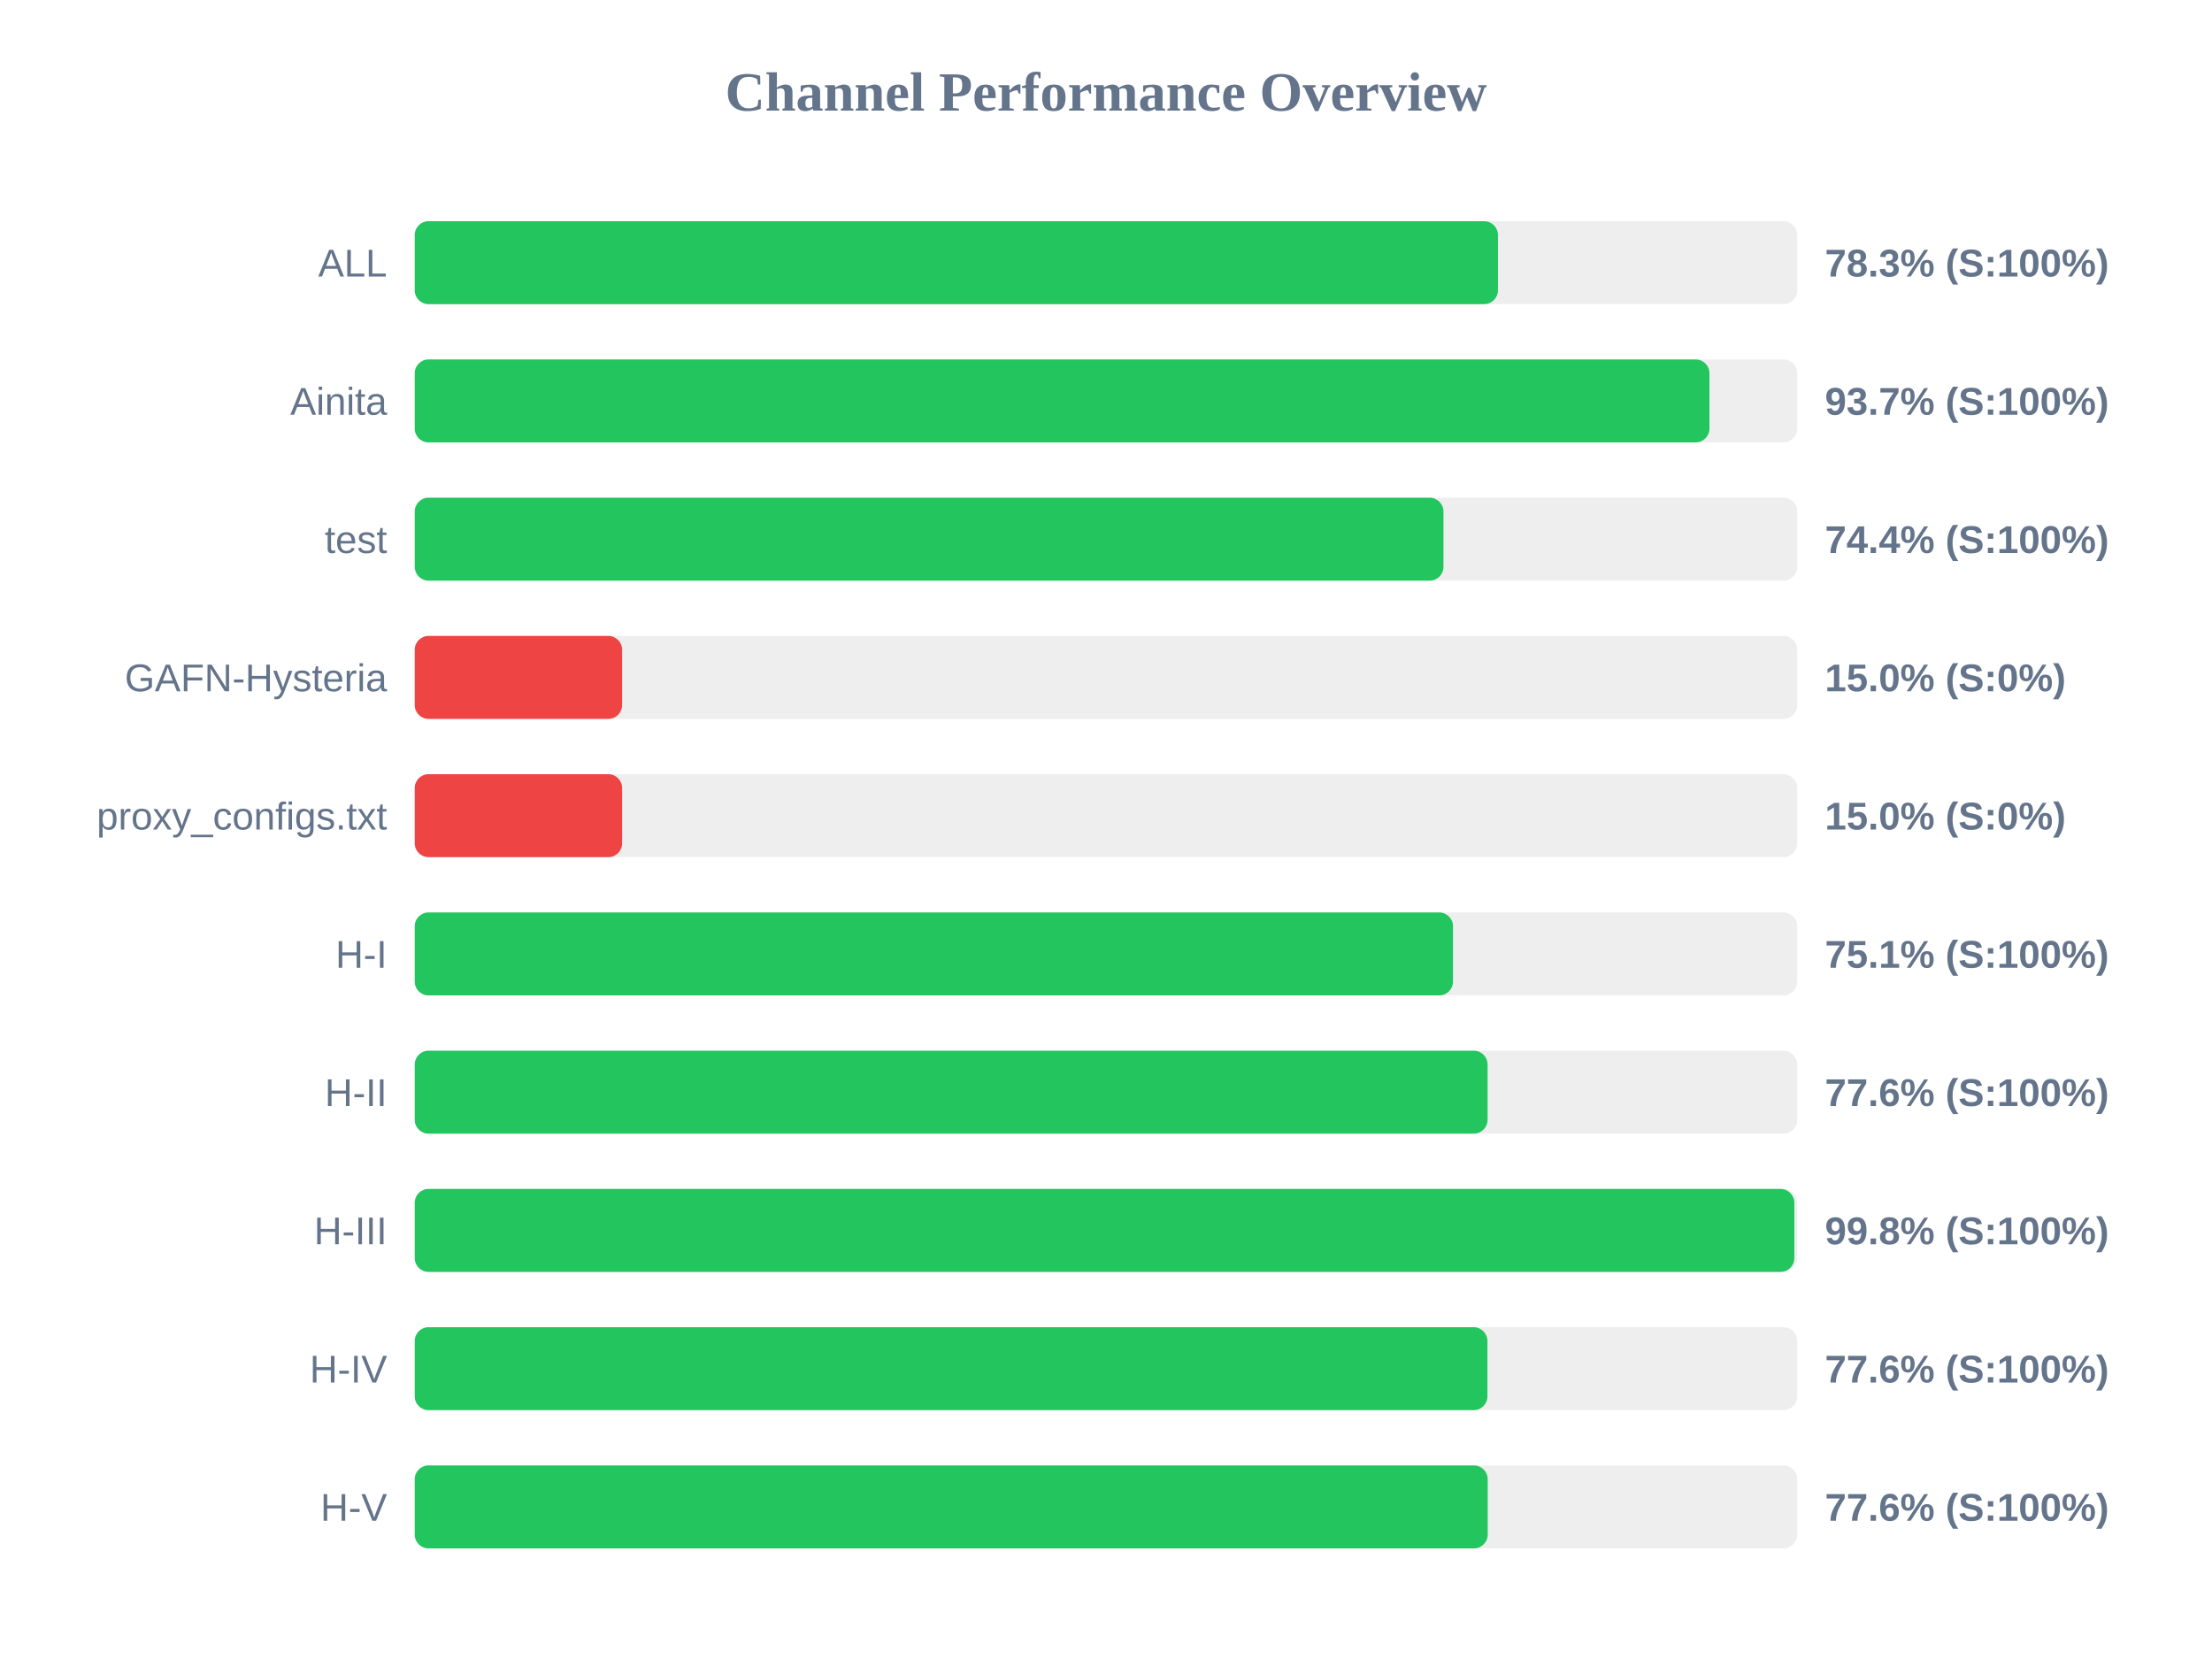
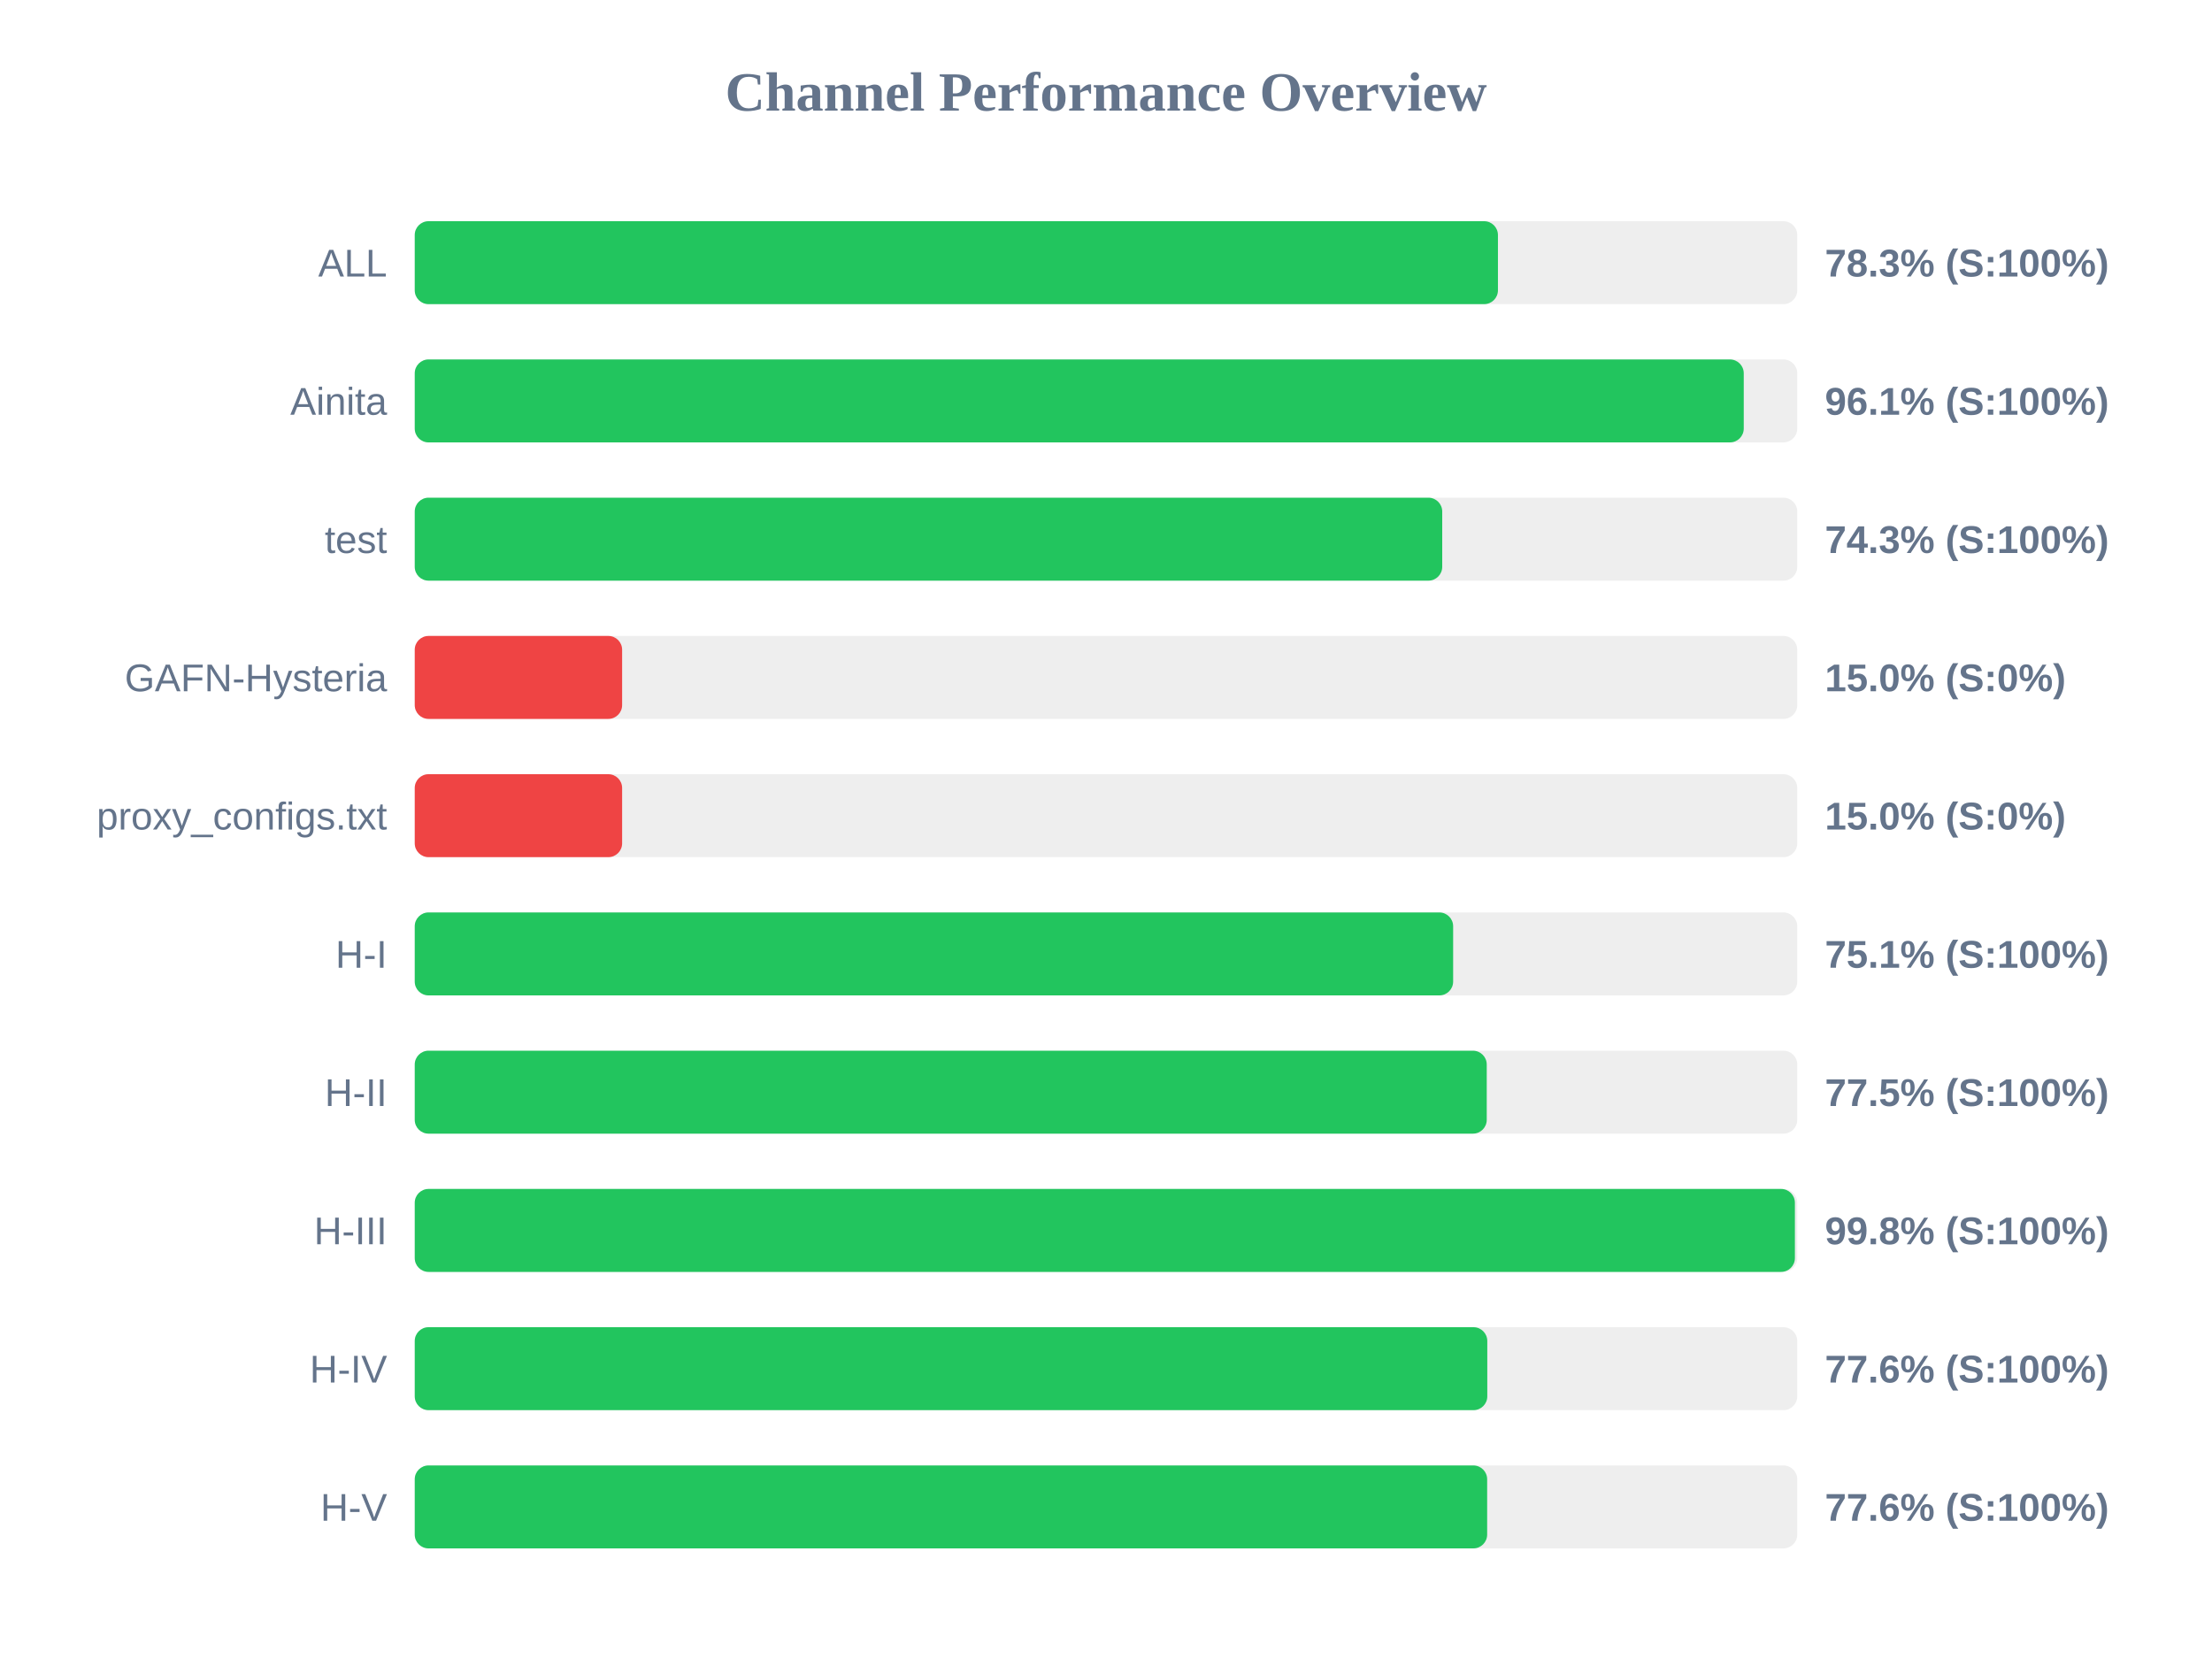
<svg xmlns="http://www.w3.org/2000/svg" width="800" height="600" version="1.1">
  <style>
        .row { font: 14px Arial; fill: #64748b; }
        .score { font: bold 14px Arial; fill: #64748b; }
    </style>
  <text x="400" y="40" text-anchor="middle" font-size="20px" font-weight="bold" fill="#64748b">Channel Performance Overview</text>
  <rect x="150" y="80" width="500" height="30" fill="#eee" rx="5" />
  <rect x="150" y="80" width="391.75" height="30" fill="#22c55e" rx="5" />
  <text x="140" y="100" text-anchor="end" class="row">ALL</text>
  <text x="660" y="100" text-anchor="start" class="score">78.3% (S:100%)</text>
  <rect x="150" y="130" width="500" height="30" fill="#eee" rx="5" />
-   <rect x="150" y="130" width="468.25" height="30" fill="#22c55e" rx="5" />
+   <rect x="150" y="130" width="480.65" height="30" fill="#22c55e" rx="5" />
  <text x="140" y="150" text-anchor="end" class="row">Ainita</text>
-   <text x="660" y="150" text-anchor="start" class="score">93.7% (S:100%)</text>
+   <text x="660" y="150" text-anchor="start" class="score">96.1% (S:100%)</text>
  <rect x="150" y="180" width="500" height="30" fill="#eee" rx="5" />
-   <rect x="150" y="180" width="372.05" height="30" fill="#22c55e" rx="5" />
+   <rect x="150" y="180" width="371.6" height="30" fill="#22c55e" rx="5" />
  <text x="140" y="200" text-anchor="end" class="row">test</text>
-   <text x="660" y="200" text-anchor="start" class="score">74.4% (S:100%)</text>
+   <text x="660" y="200" text-anchor="start" class="score">74.3% (S:100%)</text>
  <rect x="150" y="230" width="500" height="30" fill="#eee" rx="5" />
  <rect x="150" y="230" width="75.0" height="30" fill="#ef4444" rx="5" />
  <text x="140" y="250" text-anchor="end" class="row">GAFN-Hysteria</text>
  <text x="660" y="250" text-anchor="start" class="score">15.0% (S:0%)</text>
  <rect x="150" y="280" width="500" height="30" fill="#eee" rx="5" />
  <rect x="150" y="280" width="75.0" height="30" fill="#ef4444" rx="5" />
  <text x="140" y="300" text-anchor="end" class="row">proxy_configs.txt</text>
  <text x="660" y="300" text-anchor="start" class="score">15.0% (S:0%)</text>
  <rect x="150" y="330" width="500" height="30" fill="#eee" rx="5" />
-   <rect x="150" y="330" width="375.5" height="30" fill="#22c55e" rx="5" />
+   <rect x="150" y="330" width="375.55" height="30" fill="#22c55e" rx="5" />
  <text x="140" y="350" text-anchor="end" class="row">H-I</text>
  <text x="660" y="350" text-anchor="start" class="score">75.1% (S:100%)</text>
  <rect x="150" y="380" width="500" height="30" fill="#eee" rx="5" />
-   <rect x="150" y="380" width="388.0" height="30" fill="#22c55e" rx="5" />
+   <rect x="150" y="380" width="387.7" height="30" fill="#22c55e" rx="5" />
  <text x="140" y="400" text-anchor="end" class="row">H-II</text>
-   <text x="660" y="400" text-anchor="start" class="score">77.6% (S:100%)</text>
+   <text x="660" y="400" text-anchor="start" class="score">77.5% (S:100%)</text>
  <rect x="150" y="430" width="500" height="30" fill="#eee" rx="5" />
-   <rect x="150" y="430" width="498.95" height="30" fill="#22c55e" rx="5" />
+   <rect x="150" y="430" width="499.15" height="30" fill="#22c55e" rx="5" />
  <text x="140" y="450" text-anchor="end" class="row">H-III</text>
  <text x="660" y="450" text-anchor="start" class="score">99.8% (S:100%)</text>
  <rect x="150" y="480" width="500" height="30" fill="#eee" rx="5" />
-   <rect x="150" y="480" width="387.95" height="30" fill="#22c55e" rx="5" />
+   <rect x="150" y="480" width="387.9" height="30" fill="#22c55e" rx="5" />
  <text x="140" y="500" text-anchor="end" class="row">H-IV</text>
  <text x="660" y="500" text-anchor="start" class="score">77.6% (S:100%)</text>
  <rect x="150" y="530" width="500" height="30" fill="#eee" rx="5" />
-   <rect x="150" y="530" width="388.05" height="30" fill="#22c55e" rx="5" />
+   <rect x="150" y="530" width="387.85" height="30" fill="#22c55e" rx="5" />
  <text x="140" y="550" text-anchor="end" class="row">H-V</text>
  <text x="660" y="550" text-anchor="start" class="score">77.6% (S:100%)</text>
</svg>
